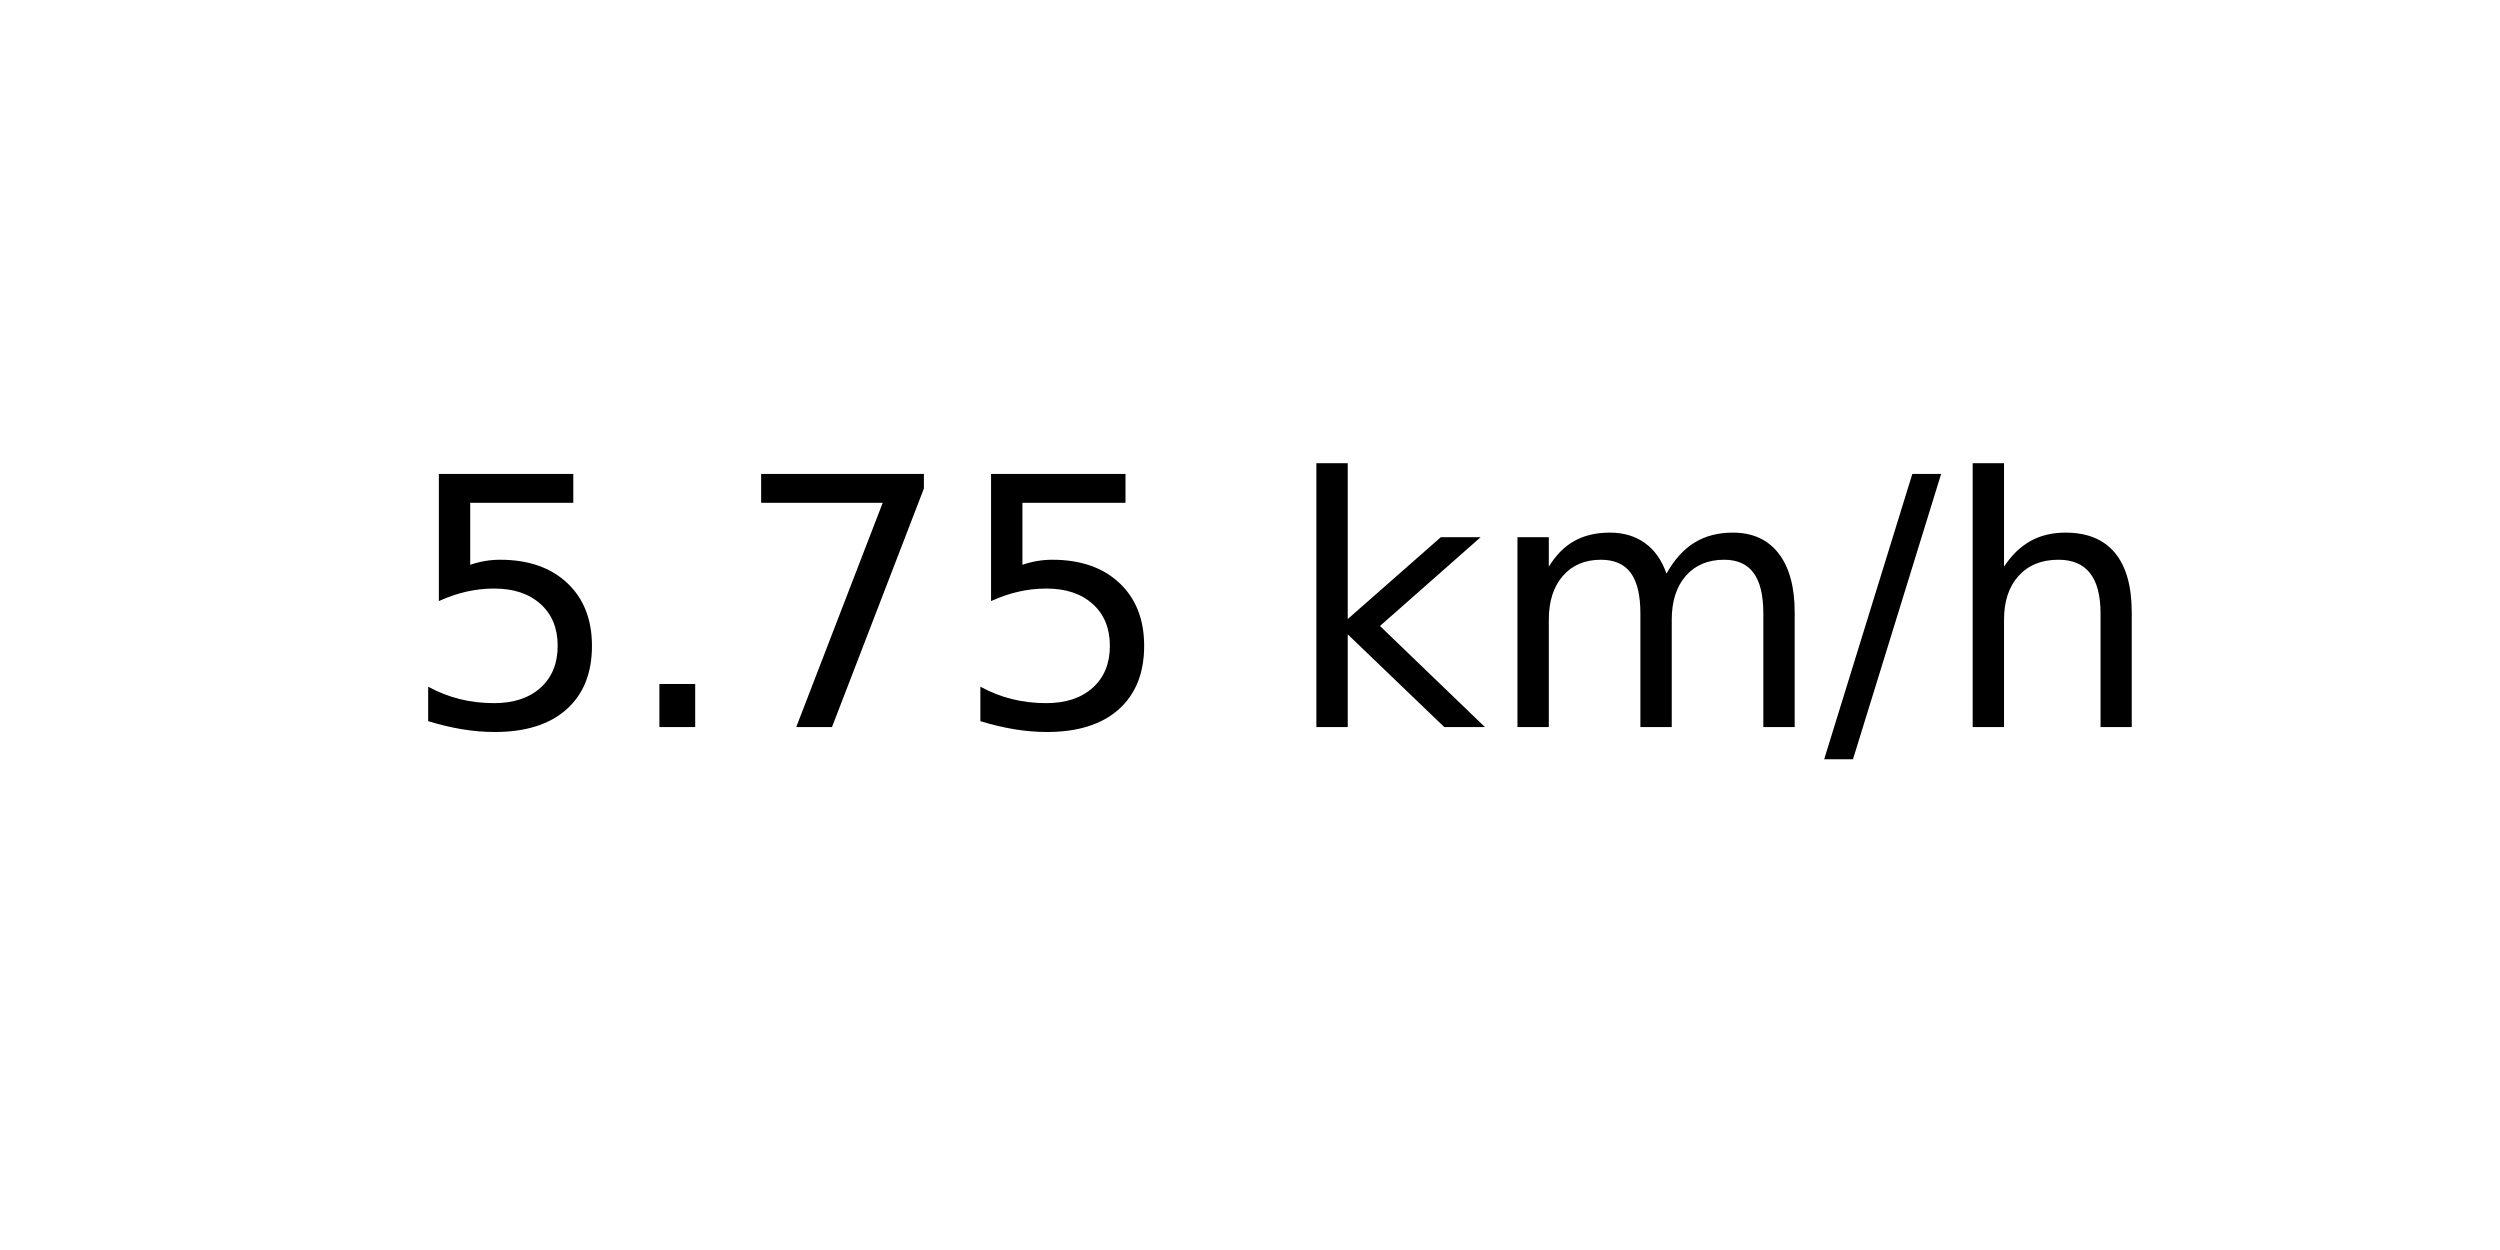
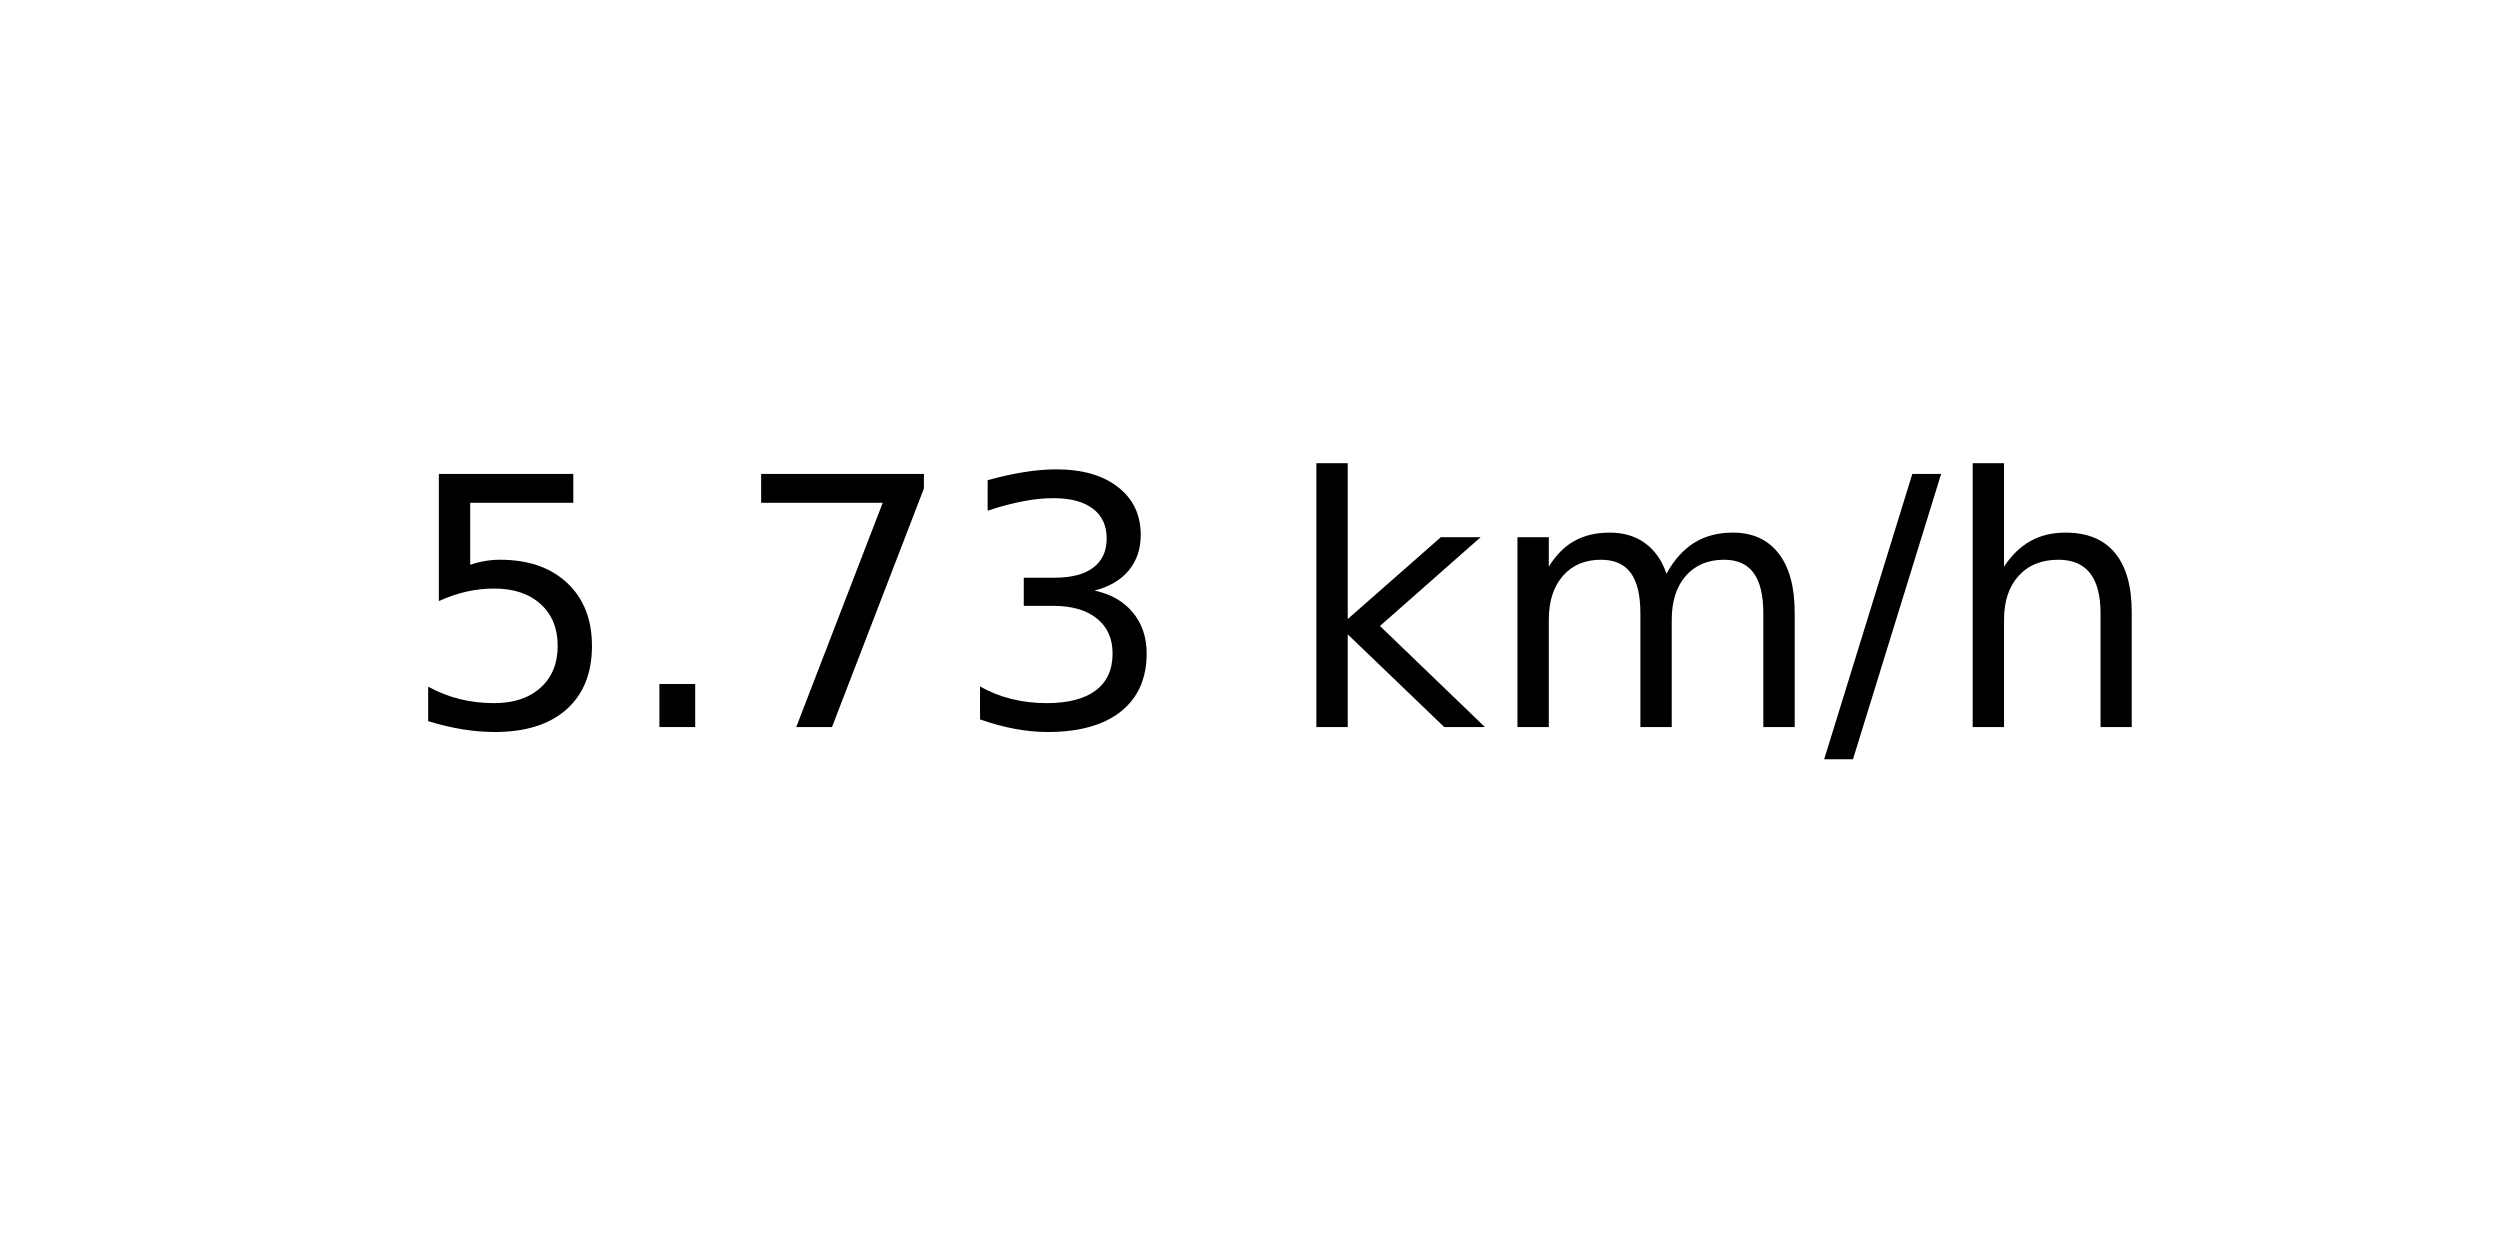
<svg xmlns="http://www.w3.org/2000/svg" xmlns:xlink="http://www.w3.org/1999/xlink" width="72pt" height="36pt" viewBox="0 0 72 36" version="1.1">
  <defs>
    <style type="text/css">*{stroke-linejoin: round; stroke-linecap: butt}</style>
  </defs>
  <g id="figure_1">
    <g id="axes_1">
      <g id="text_1">
        <g transform="translate(11.55937 20.93937) scale(0.1 -0.1)">
          <defs>
            <path id="DejaVuSans-35" d="M 691 4666  L 3169 4666  L 3169 4134  L 1269 4134  L 1269 2991  Q 1406 3038 1543 3061  Q 1681 3084 1819 3084  Q 2600 3084 3056 2656  Q 3513 2228 3513 1497  Q 3513 744 3044 326  Q 2575 -91 1722 -91  Q 1428 -91 1123 -41  Q 819 9 494 109  L 494 744  Q 775 591 1075 516  Q 1375 441 1709 441  Q 2250 441 2565 725  Q 2881 1009 2881 1497  Q 2881 1984 2565 2268  Q 2250 2553 1709 2553  Q 1456 2553 1204 2497  Q 953 2441 691 2322  L 691 4666  z " transform="scale(0.015625)" />
            <path id="DejaVuSans-2e" d="M 684 794  L 1344 794  L 1344 0  L 684 0  L 684 794  z " transform="scale(0.015625)" />
            <path id="DejaVuSans-37" d="M 525 4666  L 3525 4666  L 3525 4397  L 1831 0  L 1172 0  L 2766 4134  L 525 4134  L 525 4666  z " transform="scale(0.015625)" />
+             <path id="DejaVuSans-33" d="M 2597 2516  Q 3050 2419 3304 2112  Q 3559 1806 3559 1356  Q 3559 666 3084 287  Q 2609 -91 1734 -91  Q 1441 -91 1130 -33  Q 819 25 488 141  L 488 750  Q 750 597 1062 519  Q 1375 441 1716 441  Q 2309 441 2620 675  Q 2931 909 2931 1356  Q 2931 1769 2642 2001  Q 2353 2234 1838 2234  L 1294 2234  L 1294 2753  L 1863 2753  Q 2328 2753 2575 2939  Q 2822 3125 2822 3475  Q 2822 3834 2567 4026  Q 2313 4219 1838 4219  Q 1578 4219 1281 4162  Q 984 4106 628 3988  L 628 4550  Q 988 4650 1302 4700  Q 1616 4750 1894 4750  Q 2613 4750 3031 4423  Q 3450 4097 3450 3541  Q 3450 3153 3228 2886  Q 3006 2619 2597 2516  z " transform="scale(0.015625)" />
            <path id="DejaVuSans-20" transform="scale(0.015625)" />
            <path id="DejaVuSans-6b" d="M 581 4863  L 1159 4863  L 1159 1991  L 2875 3500  L 3609 3500  L 1753 1863  L 3688 0  L 2938 0  L 1159 1709  L 1159 0  L 581 0  L 581 4863  z " transform="scale(0.015625)" />
            <path id="DejaVuSans-6d" d="M 3328 2828  Q 3544 3216 3844 3400  Q 4144 3584 4550 3584  Q 5097 3584 5394 3201  Q 5691 2819 5691 2113  L 5691 0  L 5113 0  L 5113 2094  Q 5113 2597 4934 2840  Q 4756 3084 4391 3084  Q 3944 3084 3684 2787  Q 3425 2491 3425 1978  L 3425 0  L 2847 0  L 2847 2094  Q 2847 2600 2669 2842  Q 2491 3084 2119 3084  Q 1678 3084 1418 2786  Q 1159 2488 1159 1978  L 1159 0  L 581 0  L 581 3500  L 1159 3500  L 1159 2956  Q 1356 3278 1631 3431  Q 1906 3584 2284 3584  Q 2666 3584 2933 3390  Q 3200 3197 3328 2828  z " transform="scale(0.015625)" />
            <path id="DejaVuSans-2f" d="M 1625 4666  L 2156 4666  L 531 -594  L 0 -594  L 1625 4666  z " transform="scale(0.015625)" />
            <path id="DejaVuSans-68" d="M 3513 2113  L 3513 0  L 2938 0  L 2938 2094  Q 2938 2591 2744 2837  Q 2550 3084 2163 3084  Q 1697 3084 1428 2787  Q 1159 2491 1159 1978  L 1159 0  L 581 0  L 581 4863  L 1159 4863  L 1159 2956  Q 1366 3272 1645 3428  Q 1925 3584 2291 3584  Q 2894 3584 3203 3211  Q 3513 2838 3513 2113  z " transform="scale(0.015625)" />
          </defs>
          <use xlink:href="#DejaVuSans-35" />
          <use xlink:href="#DejaVuSans-2e" x="63.623" />
          <use xlink:href="#DejaVuSans-37" x="95.41" />
-           <use xlink:href="#DejaVuSans-35" x="159.033" />
+           <use xlink:href="#DejaVuSans-33" x="159.033" />
          <use xlink:href="#DejaVuSans-20" x="222.656" />
          <use xlink:href="#DejaVuSans-6b" x="254.443" />
          <use xlink:href="#DejaVuSans-6d" x="312.354" />
          <use xlink:href="#DejaVuSans-2f" x="409.766" />
          <use xlink:href="#DejaVuSans-68" x="443.457" />
        </g>
      </g>
    </g>
  </g>
</svg>
